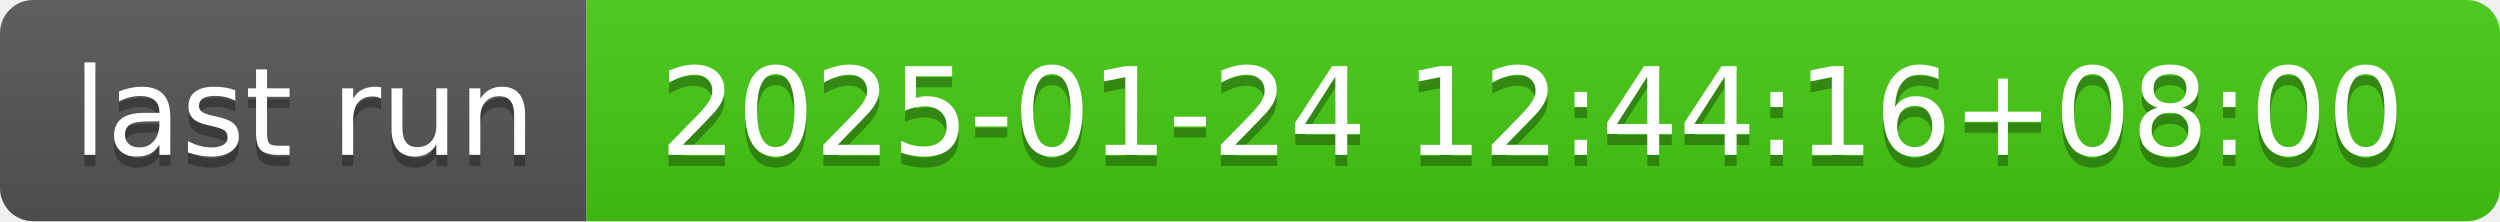
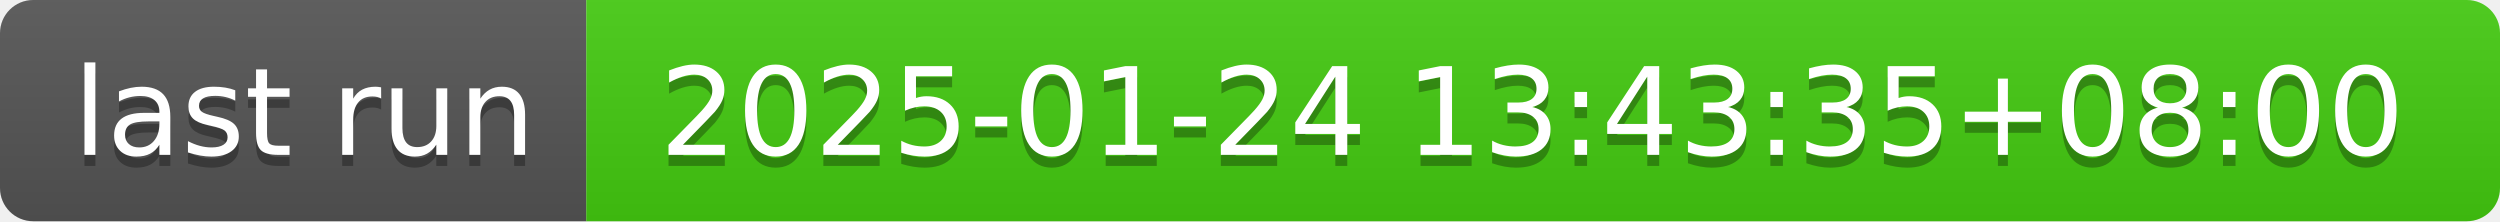
- <svg xmlns="http://www.w3.org/2000/svg" width="226" height="20" role="img" aria-label="last run: 2025-01-24 12:44:16+08:00">
+ <svg xmlns="http://www.w3.org/2000/svg" width="226" height="20" role="img" aria-label="last run: 2025-01-24 13:43:35+08:00">
  <linearGradient id="s" x2="0" y2="100%">
    <stop offset="0" stop-color="#bbb" stop-opacity=".1" />
    <stop offset="1" stop-opacity=".1" />
  </linearGradient>
  <clipPath id="r">
    <rect width="226" height="20" rx="3" fill="#fff" />
  </clipPath>
  <g clip-path="url(#r)">
    <rect width="53" height="20" fill="#555" />
    <rect x="53" width="173" height="20" fill="#4c1" />
    <rect width="226" height="20" fill="url(#s)" />
  </g>
  <g fill="#fff" text-anchor="middle" font-family="Verdana,Geneva,DejaVu Sans,sans-serif" text-rendering="geometricPrecision" font-size="110">
    <text aria-hidden="true" x="275" y="150" fill="#010101" fill-opacity=".3" transform="scale(.1)" textLength="430">last run</text>
    <text x="275" y="140" transform="scale(.1)" fill="#fff" textLength="430">last run</text>
-     <text aria-hidden="true" x="1385" y="150" fill="#010101" fill-opacity=".3" transform="scale(.1)" textLength="1630">2025-01-24 12:44:16+08:00</text>
-     <text x="1385" y="140" transform="scale(.1)" fill="#fff" textLength="1630">2025-01-24 12:44:16+08:00</text>
+     <text aria-hidden="true" x="1385" y="150" fill="#010101" fill-opacity=".3" transform="scale(.1)" textLength="1630">2025-01-24 13:43:35+08:00</text>
+     <text x="1385" y="140" transform="scale(.1)" fill="#fff" textLength="1630">2025-01-24 13:43:35+08:00</text>
  </g>
</svg>
